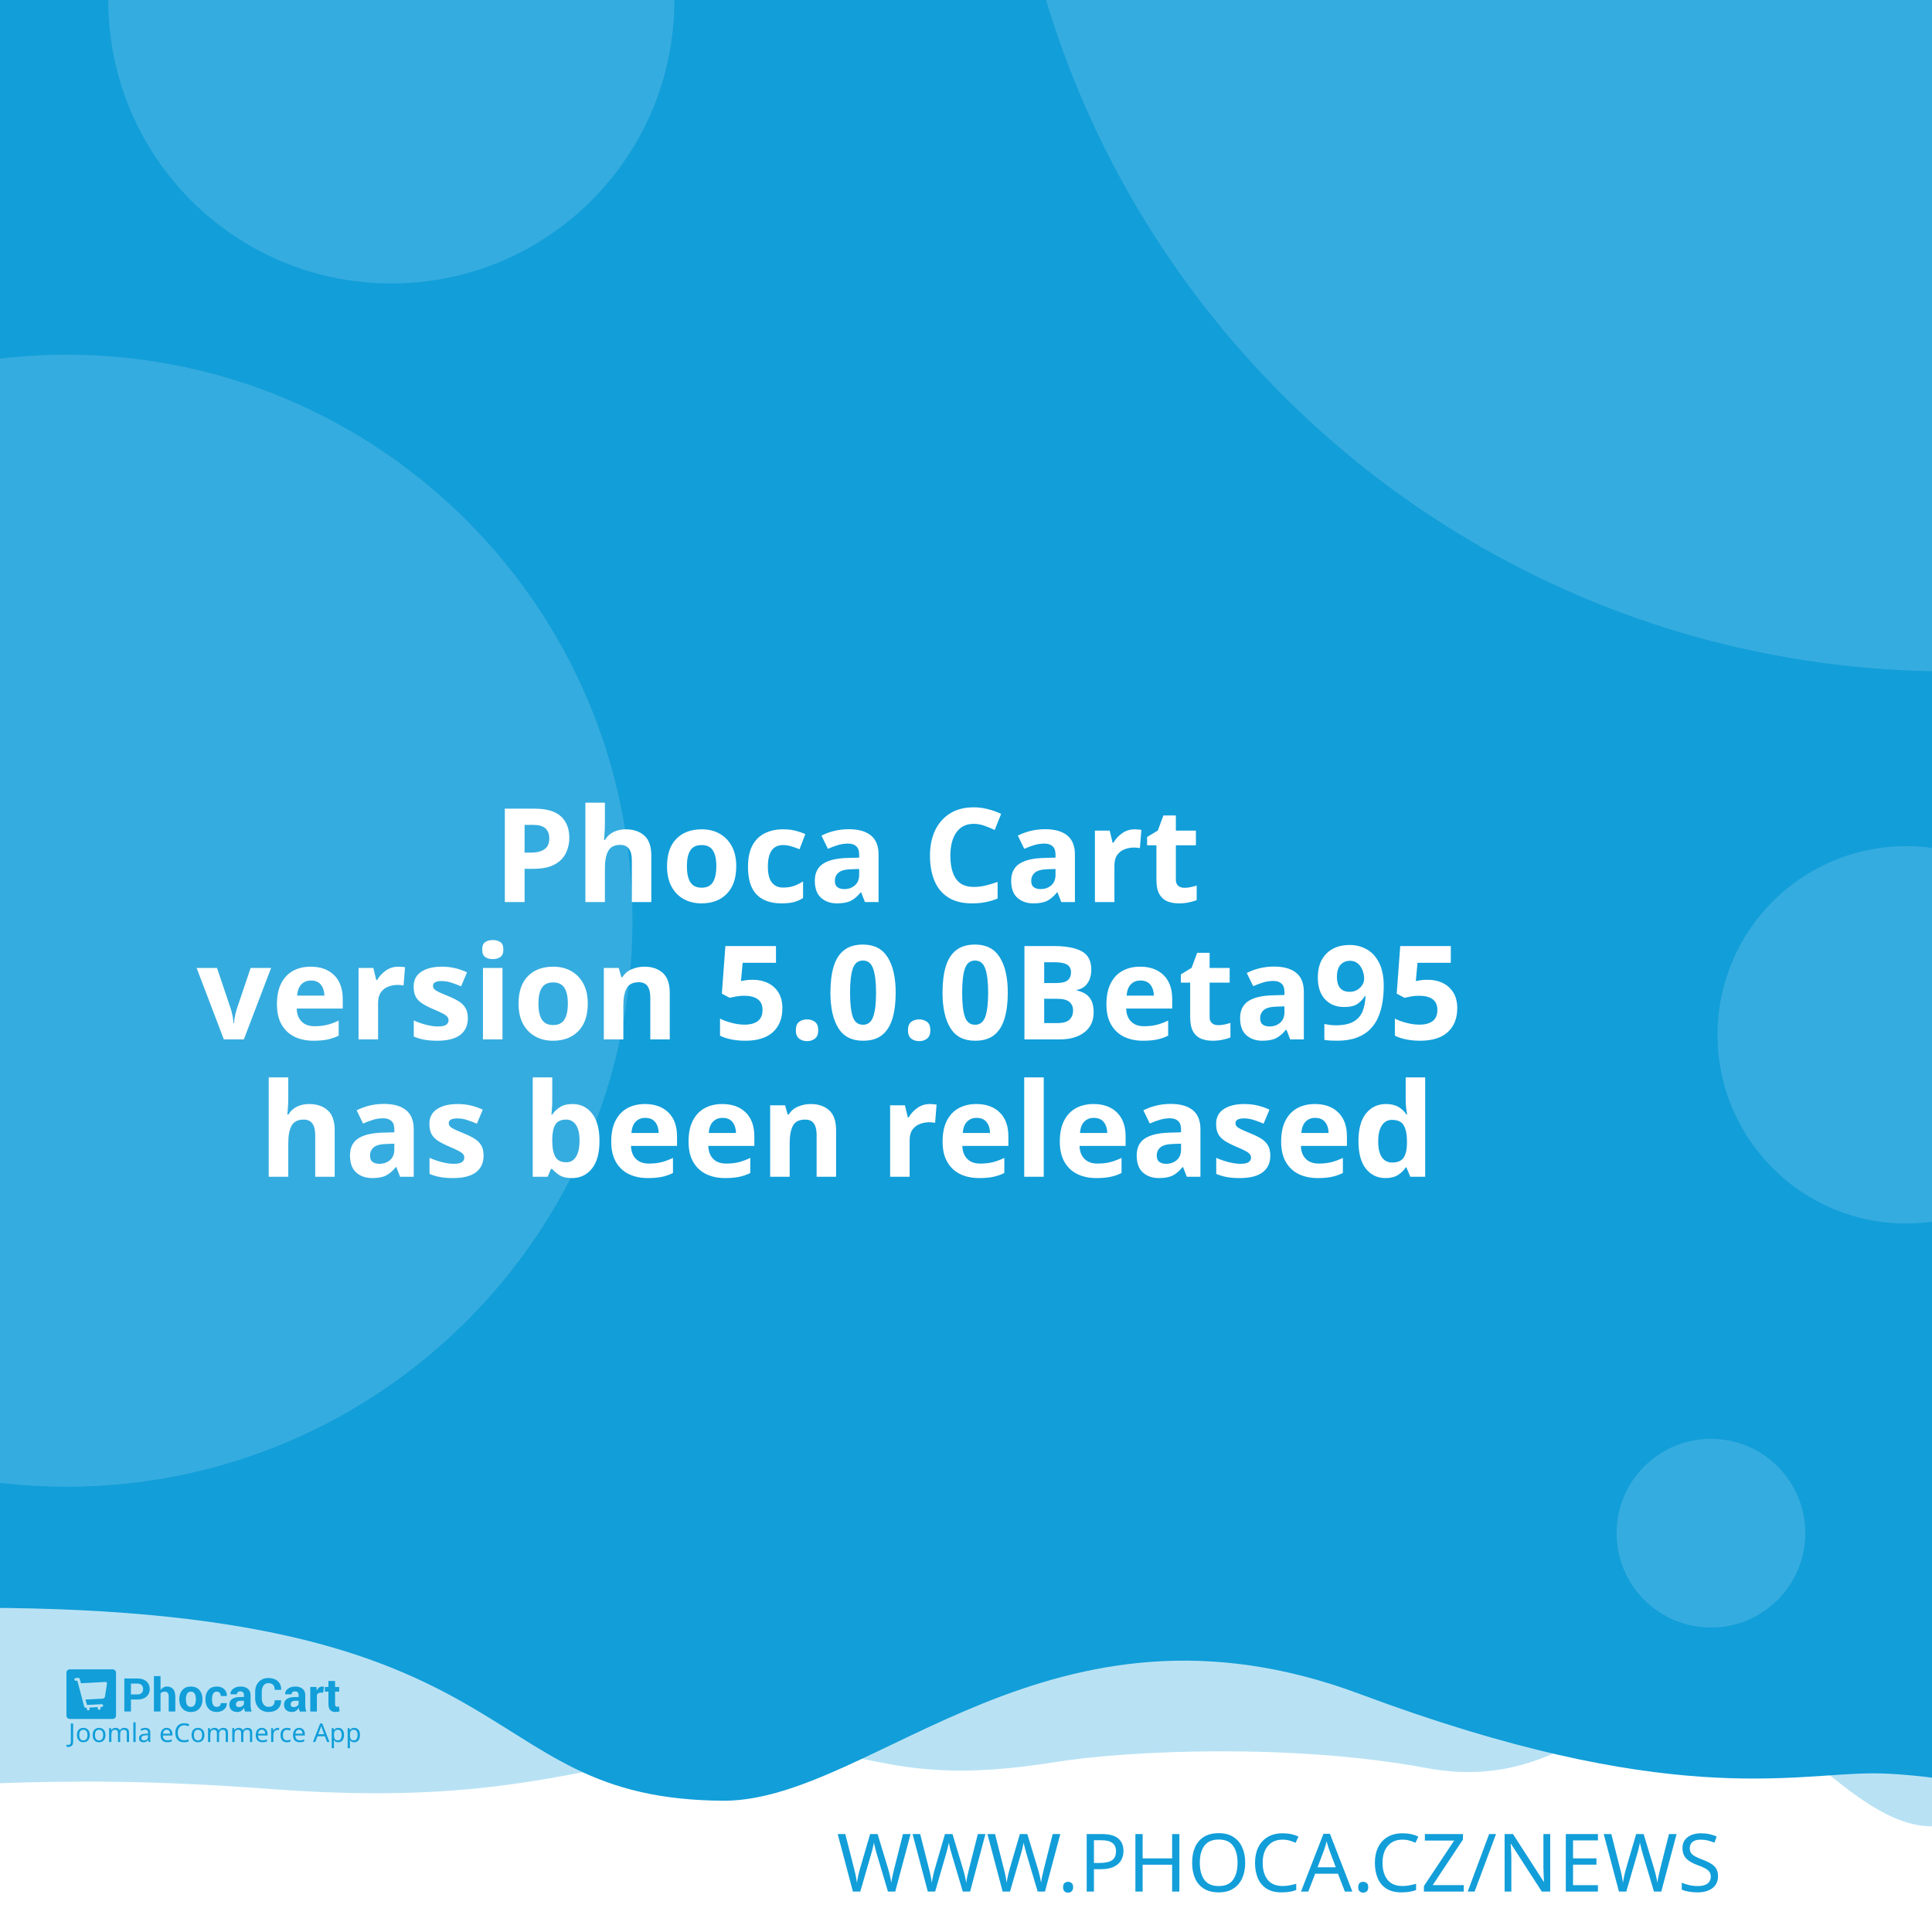
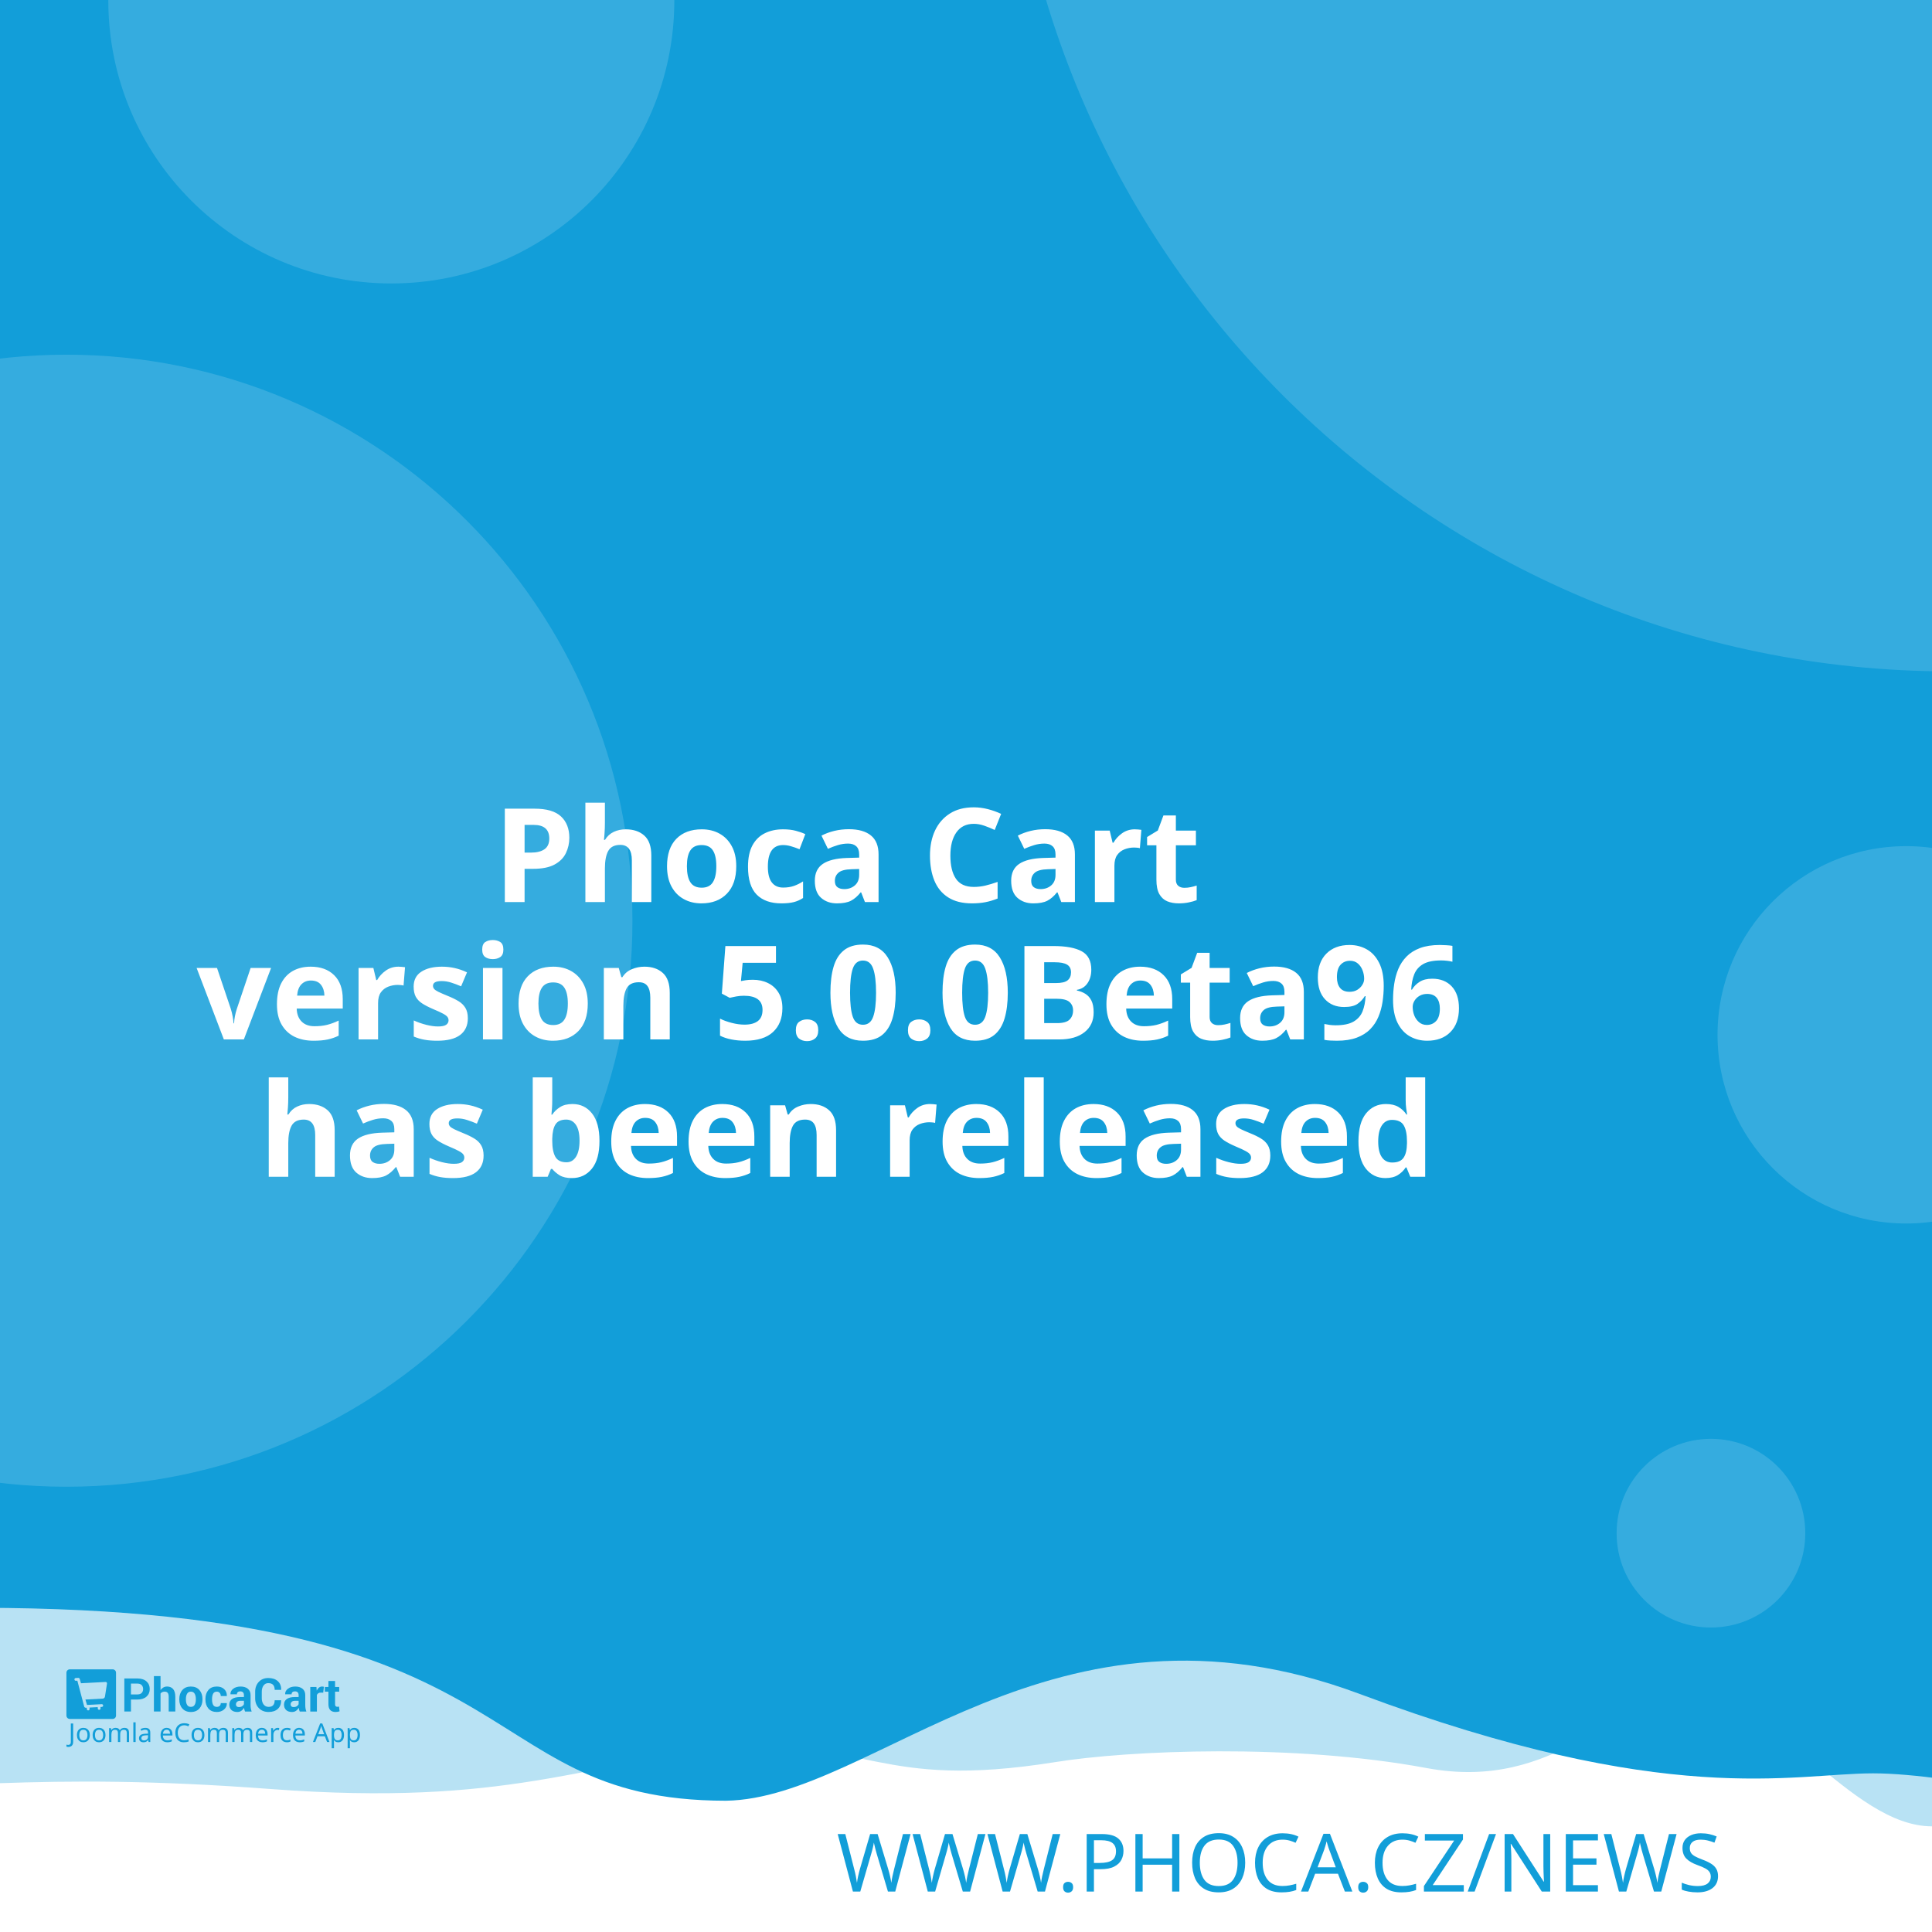
<svg xmlns="http://www.w3.org/2000/svg" width="512" height="512" viewBox="0 0 512 512" version="1.1" id="svg5">
  <defs id="defs2" />
  <g id="layer1">
    <path d="m -288.549,96.962 a 6.384,6.384 0 0 0 -6.384,6.384 v 81.087 a 6.384,6.384 0 0 0 6.384,6.384 h 81.083 a 6.384,6.384 0 0 0 6.384,-6.384 v -81.087 a 6.384,6.384 0 0 0 -6.384,-6.384 z m 16.084,16.188 c 0.591,-0.033 1.134,0.125 1.642,0.482 0.508,0.359 0.842,0.809 1.006,1.355 l 2.415,8.308 46.517,-2.44 c 0.829,-0.043 1.521,0.245 2.074,0.86 0.55,0.606 0.769,1.334 0.636,2.174 l -3.898,24.937 c -0.138,0.736 -0.57,1.497 -1.288,2.273 -0.719,0.787 -1.656,1.211 -2.797,1.272 l -32.861,1.721 3.038,10.253 27.775,-1.455 c 0.726,-0.04 1.351,0.178 1.887,0.648 0.523,0.483 0.803,1.086 0.844,1.812 0.038,0.726 -0.178,1.352 -0.648,1.887 -0.483,0.525 -1.086,0.806 -1.812,0.844 l -2.597,0.137 0.137,2.593 c 0.038,0.729 -0.178,1.356 -0.661,1.879 -0.472,0.535 -1.071,0.819 -1.8,0.856 -0.726,0.038 -1.353,-0.178 -1.879,-0.661 -0.535,-0.472 -0.814,-1.073 -0.852,-1.8 l -0.137,-2.593 -15.573,0.81 0.133,2.597 c 0.038,0.729 -0.176,1.356 -0.648,1.879 -0.483,0.535 -1.086,0.818 -1.812,0.856 -0.726,0.04 -1.352,-0.178 -1.887,-0.661 -0.525,-0.472 -0.806,-1.073 -0.844,-1.8 l -0.137,-2.597 -1.608,0.083 c -0.623,0.033 -1.193,-0.112 -1.721,-0.428 -0.515,-0.317 -0.883,-0.632 -1.11,-0.931 l -0.287,-0.507 -13.05,-49.343 -2.805,0.146 c -0.696,0.038 -1.312,-0.181 -1.858,-0.661 -0.545,-0.472 -0.835,-1.069 -0.873,-1.795 -0.038,-0.729 0.186,-1.353 0.682,-1.879 0.493,-0.535 1.083,-0.818 1.779,-0.856 z" style="fill:#ffffff;stroke-width:1;paint-order:stroke fill markers" id="path400" />
    <rect style="opacity:1;fill:#ffffff;stroke-width:5;stroke-linejoin:round;paint-order:stroke fill markers" id="rect723" width="512" height="512" x="0" y="0" />
    <path id="rect4460" style="opacity:0.3;fill:#129ed9;fill-opacity:1;stroke-width:5;stroke-linejoin:round;paint-order:stroke fill markers" d="M -256,4 H 768 v 480 c 0,0 -42.667,-10 -64,-10 -21.333,0 -42.408,10 -64,10 -21.592,0 -42.667,-10 -64,-10 -21.333,0 -42.408,10 -64,10 -21.592,0 -41.887,-34.701 -63.221,-34.701 -21.333,0 -35.645,25.795 -70.761,19.246 -35.116,-6.549 -78.862,-4.741 -98.515,-1.547 -47.289,7.533 -49.247,-6.724 -87.369,-3.311 -38.122,3.413 -56.921,15.193 -120.307,10.429 -63.387,-4.764 -84.091,0.698 -135.827,-0.116 -21.333,0 -42.408,10 -64,10 -21.592,0 -42.667,-10 -64,-10 -21.333,0 -64,10 -64,10 z" />
    <path id="rect4460-5" style="fill:#129ed9;fill-opacity:1;stroke-width:5;stroke-linejoin:round;paint-order:stroke fill markers" d="M -316,4.9999998e-7 H 708 V 480 c 0,0 -42.667,-10 -64,-10 -21.333,0 -42.408,10 -64,10 -21.592,0 -62.256,-10.048 -83.59,-10.048 -21.333,0 -54.449,9.448 -136.059,-21.03 -81.61,-30.478 -128.583,27.669 -167.971,28.291 -70.795,-0.042 -47.303,-54.288 -212.561,-50.983 C -185.439,429.534 -38.408,480 -60,480 c -21.592,0 -42.667,-10 -64,-10 -21.333,0 -42.408,10 -64,10 -21.592,0 -42.667,-10 -64,-10 -21.333,0 -64,10 -64,10 z" />
    <text xml:space="preserve" style="font-style:normal;font-weight:normal;font-size:21.333px;line-height:1.25;font-family:sans-serif;fill:#129ed9;fill-opacity:1;stroke:none" x="484.042" y="501.277" id="text2910-3-7">
      <tspan id="tspan2908-6-5" x="484.042" y="501.277" style="font-style:normal;font-variant:normal;font-weight:300;font-stretch:normal;font-size:21.333px;font-family:Montserrat;-inkscape-font-specification:'Montserrat Light';text-align:end;text-anchor:end;fill:#129ed9;fill-opacity:1">WWW.PHOCA.CZ/NEWS</tspan>
    </text>
    <text xml:space="preserve" style="font-style:normal;font-variant:normal;font-weight:600;font-stretch:normal;font-size:34.667px;line-height:1.05;font-family:Rubik;-inkscape-font-specification:'Rubik Semi-Bold';fill:#ffffff;fill-opacity:1;stroke:none" x="256" y="165" id="text11252">
      <tspan x="256" y="165" id="tspan403" style="text-align:center;text-anchor:middle" />
      <tspan x="256" y="202.659" style="font-size:34.667px;text-align:center;text-anchor:middle" id="tspan442" />
      <tspan x="256" y="239.059" style="font-size:34.667px;text-align:center;text-anchor:middle" id="tspan444">Phoca Cart</tspan>
-       <tspan x="256" y="275.459" id="tspan1992" style="font-size:34.667px;text-align:center;text-anchor:middle">version 5.0.0Beta95
+       <tspan x="256" y="275.459" id="tspan1992" style="font-size:34.667px;text-align:center;text-anchor:middle">version 5.0.0Beta96
</tspan>
      <tspan x="256" y="311.859" id="tspan2906" style="font-size:34.667px;text-align:center;text-anchor:middle">has been released</tspan>
      <tspan x="256" y="348.259" id="tspan1994" style="font-size:34.667px" />
    </text>
    <circle style="opacity:0.15;fill:#ffffff;fill-opacity:1;stroke-width:5;stroke-linejoin:round;paint-order:stroke fill markers" id="path8376" cx="516.67" cy="-72.081" r="250" />
    <circle style="opacity:0.15;fill:#ffffff;fill-opacity:1;stroke-width:5;stroke-linejoin:round;paint-order:stroke fill markers" id="path8376-9" cx="17.604" cy="244" r="150" />
    <circle style="opacity:0.15;fill:#ffffff;fill-opacity:1;stroke-width:5;stroke-linejoin:round;paint-order:stroke fill markers" id="path8376-6" cx="103.704" cy="0.117" r="75" />
    <circle style="opacity:0.15;fill:#ffffff;fill-opacity:1;stroke-width:5;stroke-linejoin:round;paint-order:stroke fill markers" id="path8376-6-2" cx="505.168" cy="274.238" r="50" />
    <g id="g8950" transform="matrix(0.298069,0,0,0.298069,107.3348,335.2596)" style="fill:#129ed9;fill-opacity:1;stroke-width:3.355">
      <g id="g895" transform="translate(-301.0409,359.4151)" style="fill:#129ed9;fill-opacity:1;stroke-width:3.355">
        <g transform="matrix(1.3333,0,0,-1.3333,-75.59,850.15)" fill="#ffffff" image-rendering="optimizeQuality" id="g280" style="clip-rule:evenodd;fill:#129ed9;fill-opacity:1;stroke-width:8.934;shape-rendering:geometricPrecision">
          <path d="m 99.728,617.49 v -7.994 h -4.423 v 22.031 h 8.784 c 2.532,0 4.527,-0.646 5.979,-1.937 1.452,-1.291 2.181,-2.99 2.181,-5.097 0,-2.107 -0.729,-3.801 -2.181,-5.082 -1.452,-1.281 -3.446,-1.921 -5.979,-1.921 z m 0,3.408 h 4.361 c 1.23,0 2.165,0.336 2.801,1.002 0.635,0.671 0.951,1.523 0.951,2.561 0,1.059 -0.315,1.932 -0.946,2.623 -0.63,0.687 -1.566,1.033 -2.806,1.033 H 99.728 Z" id="path262" style="fill:#129ed9;fill-opacity:1;stroke-width:3.355" />
          <path d="m 119.45,623.79 c 0.517,0.749 1.147,1.327 1.891,1.746 0.749,0.418 1.576,0.63 2.485,0.63 1.705,0 3.043,-0.568 4.02,-1.704 0.971,-1.131 1.457,-2.887 1.457,-5.252 v -9.714 h -4.418 v 9.76 c 0,1.276 -0.227,2.174 -0.677,2.706 -0.445,0.532 -1.116,0.795 -2.005,0.795 -0.605,0 -1.137,-0.108 -1.602,-0.325 -0.465,-0.217 -0.847,-0.522 -1.152,-0.919 v -12.017 h -4.418 v 23.611 h 4.418 z" id="path264" style="fill:#129ed9;fill-opacity:1;stroke-width:3.355" />
          <path d="m 131.96,617.83 c 0,2.438 0.682,4.436 2.046,5.996 1.359,1.554 3.25,2.334 5.663,2.334 2.418,0 4.315,-0.774 5.689,-2.329 1.375,-1.549 2.062,-3.553 2.062,-6.001 v -0.32 c 0,-2.458 -0.687,-4.462 -2.051,-6.011 -1.369,-1.544 -3.261,-2.319 -5.674,-2.319 -2.418,0 -4.315,0.775 -5.684,2.319 -1.364,1.549 -2.051,3.553 -2.051,6.011 z m 4.408,-0.31 c 0,-1.487 0.264,-2.68 0.785,-3.584 0.527,-0.899 1.375,-1.348 2.542,-1.348 1.142,0 1.979,0.454 2.506,1.358 0.532,0.904 0.796,2.097 0.796,3.574 v 0.315 c 0,1.446 -0.269,2.629 -0.801,3.542 -0.537,0.914 -1.38,1.374 -2.527,1.374 -1.142,0 -1.979,-0.46 -2.506,-1.379 -0.532,-0.919 -0.796,-2.102 -0.796,-3.537 z" id="path266" style="fill:#129ed9;fill-opacity:1;stroke-width:3.355" />
          <path d="m 157.01,612.59 c 0.79,0 1.421,0.227 1.891,0.682 0.475,0.454 0.713,1.064 0.713,1.828 h 4.015 l 0.041,-0.093 c 0.041,-1.653 -0.579,-3.037 -1.871,-4.152 -1.287,-1.116 -2.883,-1.673 -4.79,-1.673 -2.439,0 -4.325,0.769 -5.648,2.314 -1.318,1.544 -1.979,3.522 -1.979,5.944 v 0.449 c 0,2.412 0.656,4.395 1.974,5.944 1.317,1.554 3.198,2.329 5.638,2.329 2.02,0 3.648,-0.573 4.883,-1.725 1.235,-1.151 1.835,-2.664 1.793,-4.539 l -0.031,-0.088 h -4.026 c 0,0.842 -0.233,1.544 -0.698,2.107 -0.46,0.558 -1.101,0.837 -1.922,0.837 -1.168,0 -1.995,-0.454 -2.475,-1.358 -0.476,-0.904 -0.718,-2.071 -0.718,-3.496 v -0.454 c 0,-1.456 0.243,-2.628 0.718,-3.522 0.48,-0.888 1.312,-1.332 2.491,-1.332" id="path268" style="fill:#129ed9;fill-opacity:1;stroke-width:3.355" />
          <path d="m 175.8,609.49 c -0.165,0.372 -0.305,0.764 -0.419,1.183 -0.119,0.413 -0.202,0.837 -0.248,1.27 -0.455,-0.8 -1.054,-1.456 -1.798,-1.978 -0.739,-0.521 -1.628,-0.785 -2.656,-0.785 -1.715,0 -3.038,0.439 -3.963,1.322 -0.93,0.883 -1.395,2.086 -1.395,3.604 0,1.606 0.62,2.845 1.855,3.729 1.235,0.883 3.038,1.322 5.41,1.322 h 2.47 v 1.301 c 0,0.785 -0.207,1.394 -0.62,1.828 -0.413,0.434 -1.023,0.651 -1.834,0.651 -0.713,0 -1.266,-0.175 -1.653,-0.522 -0.393,-0.346 -0.584,-0.826 -0.584,-1.446 l -4.268,0.016 -0.016,0.093 c -0.072,1.379 0.527,2.572 1.798,3.579 1.271,1.002 2.946,1.503 5.013,1.503 1.958,0 3.545,-0.496 4.769,-1.492 1.22,-0.992 1.829,-2.406 1.829,-4.24 v -6.76 c 0,-0.769 0.062,-1.492 0.176,-2.164 0.119,-0.676 0.299,-1.348 0.553,-2.014 z m -4.046,2.943 c 0.78,0 1.468,0.191 2.077,0.574 0.605,0.382 1.013,0.826 1.225,1.332 v 2.308 h -2.47 c -0.935,0 -1.648,-0.232 -2.134,-0.702 -0.481,-0.47 -0.724,-1.033 -0.724,-1.699 0,-0.542 0.181,-0.981 0.542,-1.312 0.367,-0.336 0.858,-0.501 1.483,-0.501" id="path270" style="fill:#129ed9;fill-opacity:1;stroke-width:3.355" />
          <path d="m 199.84,617.01 0.031,-0.088 c 0.041,-2.37 -0.682,-4.25 -2.17,-5.645 -1.488,-1.394 -3.555,-2.091 -6.201,-2.091 -2.656,0 -4.811,0.852 -6.464,2.556 -1.653,1.704 -2.486,3.894 -2.486,6.579 v 4.369 c 0,2.67 0.812,4.86 2.424,6.574 1.617,1.715 3.715,2.572 6.299,2.572 2.723,0 4.852,-0.697 6.386,-2.097 1.535,-1.399 2.284,-3.305 2.243,-5.717 l -0.031,-0.088 h -4.299 c 0,1.451 -0.346,2.561 -1.044,3.336 -0.698,0.769 -1.783,1.157 -3.255,1.157 -1.323,0 -2.372,-0.537 -3.147,-1.606 -0.78,-1.074 -1.168,-2.438 -1.168,-4.1 v -4.39 c 0,-1.683 0.408,-3.057 1.225,-4.131 0.822,-1.069 1.922,-1.606 3.317,-1.606 1.38,0 2.403,0.372 3.064,1.11 0.661,0.744 0.992,1.844 0.992,3.305 z" id="path272" style="fill:#129ed9;fill-opacity:1;stroke-width:3.355" />
          <path d="m 212.27,609.49 c -0.165,0.372 -0.305,0.764 -0.419,1.183 -0.119,0.413 -0.202,0.837 -0.248,1.27 -0.455,-0.8 -1.054,-1.456 -1.798,-1.978 -0.739,-0.521 -1.628,-0.785 -2.656,-0.785 -1.716,0 -3.038,0.439 -3.963,1.322 -0.93,0.883 -1.395,2.086 -1.395,3.604 0,1.606 0.62,2.845 1.855,3.729 1.235,0.883 3.039,1.322 5.41,1.322 h 2.47 v 1.301 c 0,0.785 -0.207,1.394 -0.62,1.828 -0.413,0.434 -1.023,0.651 -1.834,0.651 -0.713,0 -1.266,-0.175 -1.654,-0.522 -0.393,-0.346 -0.584,-0.826 -0.584,-1.446 l -4.268,0.016 -0.016,0.093 c -0.072,1.379 0.527,2.572 1.798,3.579 1.271,1.002 2.945,1.503 5.013,1.503 1.958,0 3.545,-0.496 4.769,-1.492 1.22,-0.992 1.829,-2.406 1.829,-4.24 v -6.76 c 0,-0.769 0.062,-1.492 0.176,-2.164 0.119,-0.676 0.3,-1.348 0.553,-2.014 z m -4.046,2.943 c 0.78,0 1.468,0.191 2.077,0.574 0.605,0.382 1.013,0.826 1.224,1.332 v 2.308 h -2.47 c -0.935,0 -1.649,-0.232 -2.134,-0.702 -0.481,-0.47 -0.723,-1.033 -0.723,-1.699 0,-0.542 0.181,-0.981 0.542,-1.312 0.367,-0.336 0.858,-0.501 1.483,-0.501" id="path274" style="fill:#129ed9;fill-opacity:1;stroke-width:3.355" />
          <path d="m 227.92,622.06 -1.617,0.046 c -0.656,0 -1.199,-0.134 -1.623,-0.408 -0.423,-0.274 -0.744,-0.656 -0.966,-1.152 v -11.052 h -4.408 v 16.36 h 4.103 l 0.196,-2.422 c 0.382,0.857 0.883,1.528 1.494,2.009 0.61,0.48 1.312,0.723 2.108,0.723 0.223,0 0.429,-0.015 0.615,-0.052 0.186,-0.036 0.377,-0.077 0.568,-0.129 z" id="path276" style="fill:#129ed9;fill-opacity:1;stroke-width:3.355" />
          <path d="m 235.83,629.86 v -4.007 h 2.754 v -3.099 H 235.83 v -8.33 c 0,-0.635 0.129,-1.09 0.393,-1.363 0.263,-0.274 0.615,-0.408 1.059,-0.408 0.232,0 0.434,0.01 0.599,0.036 0.166,0.026 0.362,0.072 0.579,0.129 l 0.383,-3.181 c -0.445,-0.155 -0.878,-0.268 -1.302,-0.341 -0.424,-0.078 -0.884,-0.114 -1.38,-0.114 -1.524,0 -2.697,0.418 -3.519,1.255 -0.822,0.837 -1.235,2.159 -1.235,3.977 v 8.34 h -2.392 v 3.099 h 2.392 v 4.007 z" id="path278" style="fill:#129ed9;fill-opacity:1;stroke-width:3.355" />
        </g>
        <g fill="#ffffff" fill-rule="evenodd" image-rendering="optimizeQuality" stroke-width="1.934" aria-label="Joomla eCommerce App" id="g318" style="clip-rule:evenodd;fill:#129ed9;fill-opacity:1;shape-rendering:geometricPrecision">
          <path d="M 1.704,69 Q 1.151,69 0.736,68.908 0.321,68.839 -0.002,68.7 v -1.752 q 0.369,0.092 0.784,0.161 0.415,0.069 0.876,0.069 0.576,0 1.083,-0.231 0.53,-0.231 0.853,-0.807 0.323,-0.576 0.323,-1.614 v -16.368 h 2.075 v 16.206 q 0,2.374 -1.176,3.504 -1.176,1.13 -3.112,1.13 z" id="path282" style="fill:#129ed9;fill-opacity:1;stroke-width:1.934" />
          <path d="m 20.792,58.419 q 0,3.066 -1.568,4.749 -1.545,1.683 -4.196,1.683 -1.637,0 -2.928,-0.738 -1.268,-0.761 -2.006,-2.19 -0.738,-1.452 -0.738,-3.504 0,-3.066 1.545,-4.726 1.545,-1.66 4.196,-1.66 1.683,0 2.951,0.761 1.291,0.738 2.006,2.167 0.738,1.406 0.738,3.458 z m -9.336,0 q 0,2.19 0.853,3.481 0.876,1.268 2.766,1.268 1.867,0 2.743,-1.268 0.876,-1.291 0.876,-3.481 0,-2.19 -0.876,-3.435 -0.876,-1.245 -2.766,-1.245 -1.89,0 -2.743,1.245 -0.853,1.245 -0.853,3.435 z" id="path284" style="fill:#129ed9;fill-opacity:1;stroke-width:1.934" />
          <path d="m 34.739,58.419 q 0,3.066 -1.568,4.749 -1.545,1.683 -4.196,1.683 -1.637,0 -2.928,-0.738 -1.268,-0.761 -2.006,-2.19 -0.738,-1.452 -0.738,-3.504 0,-3.066 1.545,-4.726 1.545,-1.66 4.196,-1.66 1.683,0 2.951,0.761 1.291,0.738 2.006,2.167 0.738,1.406 0.738,3.458 z m -9.336,0 q 0,2.19 0.853,3.481 0.876,1.268 2.766,1.268 1.867,0 2.743,-1.268 0.876,-1.291 0.876,-3.481 0,-2.19 -0.876,-3.435 -0.876,-1.245 -2.766,-1.245 -1.89,0 -2.743,1.245 -0.853,1.245 -0.853,3.435 z" id="path286" style="fill:#129ed9;fill-opacity:1;stroke-width:1.934" />
          <path d="m 51.499,52.033 q 2.098,0 3.135,1.083 1.037,1.06 1.037,3.458 V 64.62 H 53.666 v -7.953 q 0,-2.928 -2.513,-2.928 -1.798,0 -2.582,1.037 -0.761,1.037 -0.761,3.02 V 64.62 h -2.006 v -7.953 q 0,-2.928 -2.536,-2.928 -1.867,0 -2.582,1.153 -0.715,1.153 -0.715,3.32 v 6.409 h -2.029 v -12.356 h 1.637 l 0.3,1.683 h 0.115 q 0.576,-0.968 1.545,-1.429 0.991,-0.484 2.098,-0.484 2.905,0 3.781,2.075 h 0.115 q 0.622,-1.06 1.683,-1.568 1.083,-0.507 2.282,-0.507 z" id="path288" style="fill:#129ed9;fill-opacity:1;stroke-width:1.934" />
          <path d="M 61.527,64.62 H 59.498 V 47.1 h 2.029 z" id="path290" style="fill:#129ed9;fill-opacity:1;stroke-width:1.934" />
          <path d="m 70.126,52.056 q 2.259,0 3.343,0.991 1.083,0.991 1.083,3.158 v 8.414 h -1.475 l -0.392,-1.752 h -0.092 q -0.807,1.014 -1.706,1.498 -0.876,0.484 -2.444,0.484 -1.683,0 -2.789,-0.876 -1.107,-0.899 -1.107,-2.789 0,-1.844 1.452,-2.836 1.452,-1.014 4.472,-1.107 l 2.098,-0.069 v -0.738 q 0,-1.545 -0.669,-2.144 -0.669,-0.599 -1.89,-0.599 -0.968,0 -1.844,0.3 -0.876,0.277 -1.637,0.645 l -0.622,-1.522 q 0.807,-0.438 1.913,-0.738 1.107,-0.323 2.305,-0.323 z m 0.599,6.593 q -2.305,0.092 -3.204,0.738 -0.876,0.645 -0.876,1.821 0,1.037 0.622,1.522 0.645,0.484 1.637,0.484 1.568,0 2.605,-0.853 1.037,-0.876 1.037,-2.674 v -1.107 z" id="path292" style="fill:#129ed9;fill-opacity:1;stroke-width:1.934" />
          <path d="m 89.144,52.033 q 1.591,0 2.72,0.692 1.153,0.692 1.752,1.96 0.622,1.245 0.622,2.928 v 1.222 h -8.46 q 0.046,2.098 1.06,3.204 1.037,1.083 2.882,1.083 1.176,0 2.075,-0.207 0.922,-0.231 1.89,-0.645 v 1.775 q -0.945,0.415 -1.867,0.599 -0.922,0.207 -2.19,0.207 -1.752,0 -3.112,-0.715 -1.337,-0.715 -2.098,-2.121 -0.738,-1.429 -0.738,-3.481 0,-2.029 0.669,-3.481 0.692,-1.452 1.913,-2.236 1.245,-0.784 2.882,-0.784 z m -0.023,1.66 q -1.452,0 -2.305,0.945 -0.83,0.922 -0.991,2.582 h 6.293 q -0.023,-1.568 -0.738,-2.536 -0.715,-0.991 -2.259,-0.991 z" id="path294" style="fill:#129ed9;fill-opacity:1;stroke-width:1.934" />
          <path d="m 104.71,49.751 q -2.651,0 -4.173,1.775 -1.522,1.775 -1.522,4.864 0,3.066 1.406,4.864 1.429,1.775 4.265,1.775 1.083,0 2.052,-0.184 0.968,-0.184 1.89,-0.461 v 1.798 q -0.922,0.346 -1.913,0.507 -0.968,0.161 -2.328,0.161 -2.513,0 -4.196,-1.037 -1.683,-1.037 -2.536,-2.951 -0.83,-1.913 -0.83,-4.495 0,-2.49 0.899,-4.38 0.922,-1.913 2.697,-2.974 1.775,-1.083 4.311,-1.083 2.605,0 4.541,0.968 l -0.83,1.752 q -0.761,-0.346 -1.706,-0.622 -0.922,-0.277 -2.029,-0.277 z" id="path296" style="fill:#129ed9;fill-opacity:1;stroke-width:1.934" />
          <path d="m 122.69,58.419 q 0,3.066 -1.568,4.749 -1.545,1.683 -4.196,1.683 -1.637,0 -2.928,-0.738 -1.268,-0.761 -2.006,-2.19 -0.738,-1.452 -0.738,-3.504 0,-3.066 1.545,-4.726 1.545,-1.66 4.196,-1.66 1.683,0 2.951,0.761 1.291,0.738 2.006,2.167 0.738,1.406 0.738,3.458 z m -9.336,0 q 0,2.19 0.853,3.481 0.876,1.268 2.766,1.268 1.867,0 2.743,-1.268 0.876,-1.291 0.876,-3.481 0,-2.19 -0.876,-3.435 -0.876,-1.245 -2.766,-1.245 -1.89,0 -2.743,1.245 -0.853,1.245 -0.853,3.435 z" id="path298" style="fill:#129ed9;fill-opacity:1;stroke-width:1.934" />
          <path d="m 139.45,52.033 q 2.098,0 3.135,1.083 1.037,1.06 1.037,3.458 V 64.62 h -2.006 v -7.953 q 0,-2.928 -2.513,-2.928 -1.798,0 -2.582,1.037 -0.761,1.037 -0.761,3.02 V 64.62 h -2.006 v -7.953 q 0,-2.928 -2.536,-2.928 -1.867,0 -2.582,1.153 -0.715,1.153 -0.715,3.32 v 6.409 h -2.029 v -12.356 h 1.637 l 0.3,1.683 h 0.115 q 0.576,-0.968 1.545,-1.429 0.991,-0.484 2.098,-0.484 2.905,0 3.781,2.075 h 0.115 q 0.622,-1.06 1.683,-1.568 1.083,-0.507 2.282,-0.507 z" id="path300" style="fill:#129ed9;fill-opacity:1;stroke-width:1.934" />
          <path d="m 161,52.033 q 2.098,0 3.135,1.083 1.037,1.06 1.037,3.458 V 64.62 h -2.006 v -7.953 q 0,-2.928 -2.513,-2.928 -1.798,0 -2.582,1.037 -0.761,1.037 -0.761,3.02 V 64.62 h -2.006 v -7.953 q 0,-2.928 -2.536,-2.928 -1.867,0 -2.582,1.153 -0.715,1.153 -0.715,3.32 v 6.409 h -2.029 v -12.356 h 1.637 l 0.3,1.683 h 0.115 q 0.576,-0.968 1.545,-1.429 0.991,-0.484 2.098,-0.484 2.905,0 3.781,2.075 h 0.115 q 0.622,-1.06 1.683,-1.568 1.083,-0.507 2.282,-0.507 z" id="path302" style="fill:#129ed9;fill-opacity:1;stroke-width:1.934" />
          <path d="m 173.77,52.033 q 1.591,0 2.72,0.692 1.153,0.692 1.752,1.96 0.622,1.245 0.622,2.928 v 1.222 h -8.46 q 0.046,2.098 1.06,3.204 1.037,1.083 2.882,1.083 1.176,0 2.075,-0.207 0.922,-0.231 1.89,-0.645 v 1.775 q -0.945,0.415 -1.867,0.599 -0.922,0.207 -2.19,0.207 -1.752,0 -3.112,-0.715 -1.337,-0.715 -2.098,-2.121 -0.738,-1.429 -0.738,-3.481 0,-2.029 0.669,-3.481 0.692,-1.452 1.913,-2.236 1.245,-0.784 2.882,-0.784 z m -0.023,1.66 q -1.452,0 -2.305,0.945 -0.83,0.922 -0.991,2.582 h 6.293 q -0.023,-1.568 -0.738,-2.536 -0.715,-0.991 -2.259,-0.991 z" id="path304" style="fill:#129ed9;fill-opacity:1;stroke-width:1.934" />
          <path d="m 187.76,52.033 q 0.346,0 0.738,0.046 0.415,0.023 0.715,0.092 l -0.254,1.867 q -0.3,-0.069 -0.669,-0.115 -0.346,-0.046 -0.669,-0.046 -0.945,0 -1.775,0.53 -0.83,0.507 -1.337,1.452 -0.484,0.922 -0.484,2.167 v 6.593 h -2.029 v -12.356 h 1.66 l 0.231,2.259 h 0.092 q 0.599,-1.014 1.545,-1.752 0.945,-0.738 2.236,-0.738 z" id="path306" style="fill:#129ed9;fill-opacity:1;stroke-width:1.934" />
          <path d="m 196.02,64.851 q -1.637,0 -2.928,-0.669 -1.268,-0.669 -2.006,-2.075 -0.715,-1.406 -0.715,-3.596 0,-2.282 0.761,-3.712 0.761,-1.429 2.052,-2.098 1.314,-0.669 2.974,-0.669 0.945,0 1.821,0.207 0.876,0.184 1.429,0.461 l -0.622,1.683 q -0.553,-0.207 -1.291,-0.392 -0.738,-0.184 -1.383,-0.184 -3.642,0 -3.642,4.68 0,2.236 0.876,3.435 0.899,1.176 2.651,1.176 1.014,0 1.775,-0.207 0.784,-0.207 1.429,-0.507 v 1.798 q -0.622,0.323 -1.383,0.484 -0.738,0.184 -1.798,0.184 z" id="path308" style="fill:#129ed9;fill-opacity:1;stroke-width:1.934" />
          <path d="m 206.9,52.033 q 1.591,0 2.72,0.692 1.153,0.692 1.752,1.96 0.622,1.245 0.622,2.928 v 1.222 h -8.46 q 0.046,2.098 1.06,3.204 1.037,1.083 2.882,1.083 1.176,0 2.075,-0.207 0.922,-0.231 1.89,-0.645 v 1.775 q -0.945,0.415 -1.867,0.599 -0.922,0.207 -2.19,0.207 -1.752,0 -3.112,-0.715 -1.337,-0.715 -2.098,-2.121 -0.738,-1.429 -0.738,-3.481 0,-2.029 0.669,-3.481 0.692,-1.452 1.913,-2.236 1.245,-0.784 2.882,-0.784 z m -0.023,1.66 q -1.452,0 -2.305,0.945 -0.83,0.922 -0.991,2.582 h 6.293 q -0.023,-1.568 -0.738,-2.536 -0.715,-0.991 -2.259,-0.991 z" id="path310" style="fill:#129ed9;fill-opacity:1;stroke-width:1.934" />
          <path d="m 231.73,64.62 -1.983,-5.095 h -6.524 l -1.96,5.095 h -2.098 l 6.432,-16.529 h 1.867 l 6.409,16.529 z m -4.449,-11.918 q -0.069,-0.184 -0.231,-0.669 -0.161,-0.484 -0.323,-0.991 -0.138,-0.53 -0.231,-0.807 -0.161,0.715 -0.369,1.406 -0.207,0.669 -0.346,1.06 l -1.867,4.979 h 5.21 z" id="path312" style="fill:#129ed9;fill-opacity:1;stroke-width:1.934" />
          <path d="m 241.73,52.033 q 2.282,0 3.665,1.591 1.406,1.591 1.406,4.795 0,3.158 -1.406,4.795 -1.383,1.637 -3.688,1.637 -1.429,0 -2.374,-0.53 -0.922,-0.553 -1.452,-1.268 h -0.138 q 0.046,0.392 0.092,0.991 0.046,0.599 0.046,1.037 v 5.072 h -2.029 v -17.889 h 1.66 l 0.277,1.683 h 0.092 q 0.553,-0.807 1.452,-1.36 0.899,-0.553 2.397,-0.553 z m -0.369,1.706 q -1.89,0 -2.674,1.06 -0.761,1.06 -0.807,3.227 v 0.392 q 0,2.282 0.738,3.527 0.761,1.222 2.789,1.222 1.13,0 1.844,-0.622 0.738,-0.622 1.083,-1.683 0.369,-1.083 0.369,-2.467 0,-2.121 -0.83,-3.389 -0.807,-1.268 -2.513,-1.268 z" id="path314" style="fill:#129ed9;fill-opacity:1;stroke-width:1.934" />
          <path d="m 255.91,52.033 q 2.282,0 3.665,1.591 1.406,1.591 1.406,4.795 0,3.158 -1.406,4.795 -1.383,1.637 -3.688,1.637 -1.429,0 -2.374,-0.53 -0.922,-0.553 -1.452,-1.268 h -0.138 q 0.046,0.392 0.092,0.991 0.046,0.599 0.046,1.037 v 5.072 h -2.029 v -17.889 h 1.66 l 0.277,1.683 h 0.092 q 0.553,-0.807 1.452,-1.36 0.899,-0.553 2.397,-0.553 z m -0.369,1.706 q -1.89,0 -2.674,1.06 -0.761,1.06 -0.807,3.227 v 0.392 q 0,2.282 0.738,3.527 0.761,1.222 2.789,1.222 1.13,0 1.844,-0.622 0.738,-0.622 1.083,-1.683 0.369,-1.083 0.369,-2.467 0,-2.121 -0.83,-3.389 -0.807,-1.268 -2.513,-1.268 z" id="path316" style="fill:#129ed9;fill-opacity:1;stroke-width:1.934" />
        </g>
        <path d="M 3,0 A 3,3 0 0 0 0,3 v 38.107 a 3,3 0 0 0 3,3 h 38.105 a 3,3 0 0 0 3,-3 V 3 a 3,3 0 0 0 -3,-3 z m 7.559,7.607 c 0.278,-0.015 0.533,0.059 0.771,0.227 0.239,0.169 0.396,0.38 0.473,0.637 l 1.135,3.904 21.861,-1.147 c 0.39,-0.02 0.715,0.115 0.975,0.404 0.259,0.285 0.361,0.627 0.299,1.022 l -1.832,11.719 c -0.065,0.346 -0.268,0.703 -0.605,1.068 -0.338,0.37 -0.778,0.569 -1.315,0.598 l -15.443,0.809 1.428,4.818 13.053,-0.684 c 0.341,-0.019 0.635,0.084 0.887,0.305 0.246,0.227 0.378,0.51 0.396,0.852 0.018,0.341 -0.084,0.635 -0.305,0.887 -0.227,0.247 -0.51,0.379 -0.852,0.396 l -1.221,0.064 0.064,1.219 c 0.018,0.343 -0.084,0.637 -0.311,0.883 -0.222,0.252 -0.503,0.385 -0.846,0.402 -0.341,0.018 -0.636,-0.084 -0.883,-0.311 -0.252,-0.222 -0.383,-0.504 -0.4,-0.846 l -0.064,-1.219 -7.318,0.381 0.062,1.221 c 0.018,0.343 -0.083,0.637 -0.305,0.883 -0.227,0.252 -0.51,0.384 -0.852,0.402 -0.341,0.019 -0.635,-0.084 -0.887,-0.311 -0.247,-0.222 -0.379,-0.504 -0.396,-0.846 l -0.064,-1.221 -0.756,0.039 c -0.293,0.015 -0.561,-0.052 -0.809,-0.201 -0.242,-0.149 -0.415,-0.297 -0.521,-0.438 l -0.135,-0.238 -6.133,-23.189 -1.318,0.068 C 8.066,10.184 7.776,10.082 7.52,9.856 7.263,9.634 7.127,9.354 7.11,9.012 7.092,8.67 7.197,8.377 7.43,8.13 7.661,7.878 7.939,7.745 8.266,7.727 Z" fill="#ffffff" style="fill:#129ed9;fill-opacity:1;stroke-width:8.934;paint-order:stroke fill markers" id="path334" />
      </g>
    </g>
    <circle style="opacity:0.15;fill:#ffffff;fill-opacity:1;stroke-width:5;stroke-linejoin:round;paint-order:stroke fill markers" id="path8376-6-2-1" cx="453.421" cy="406.309" r="25" />
  </g>
</svg>
